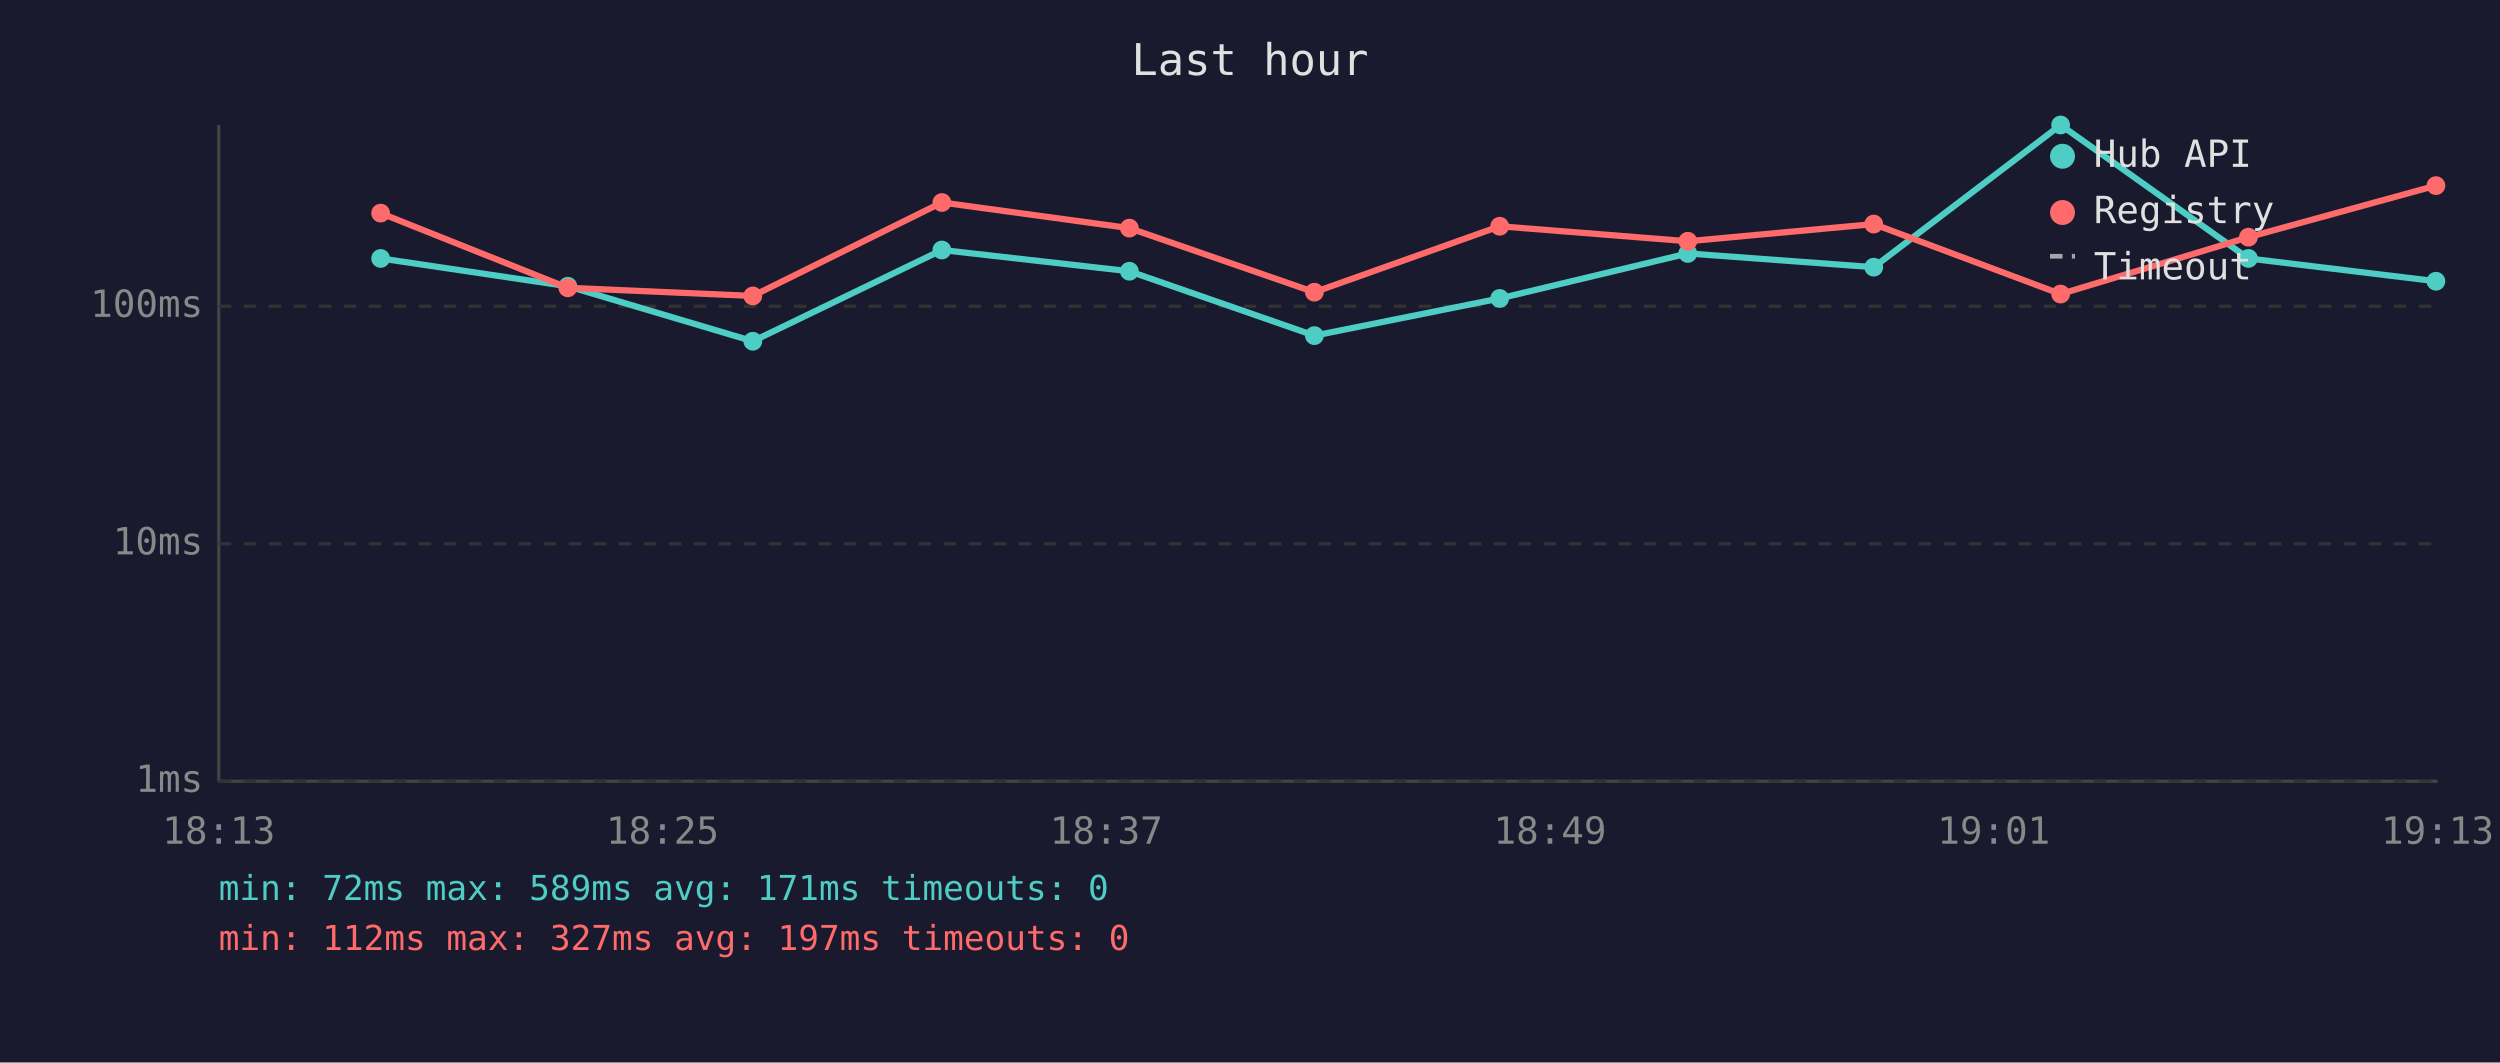
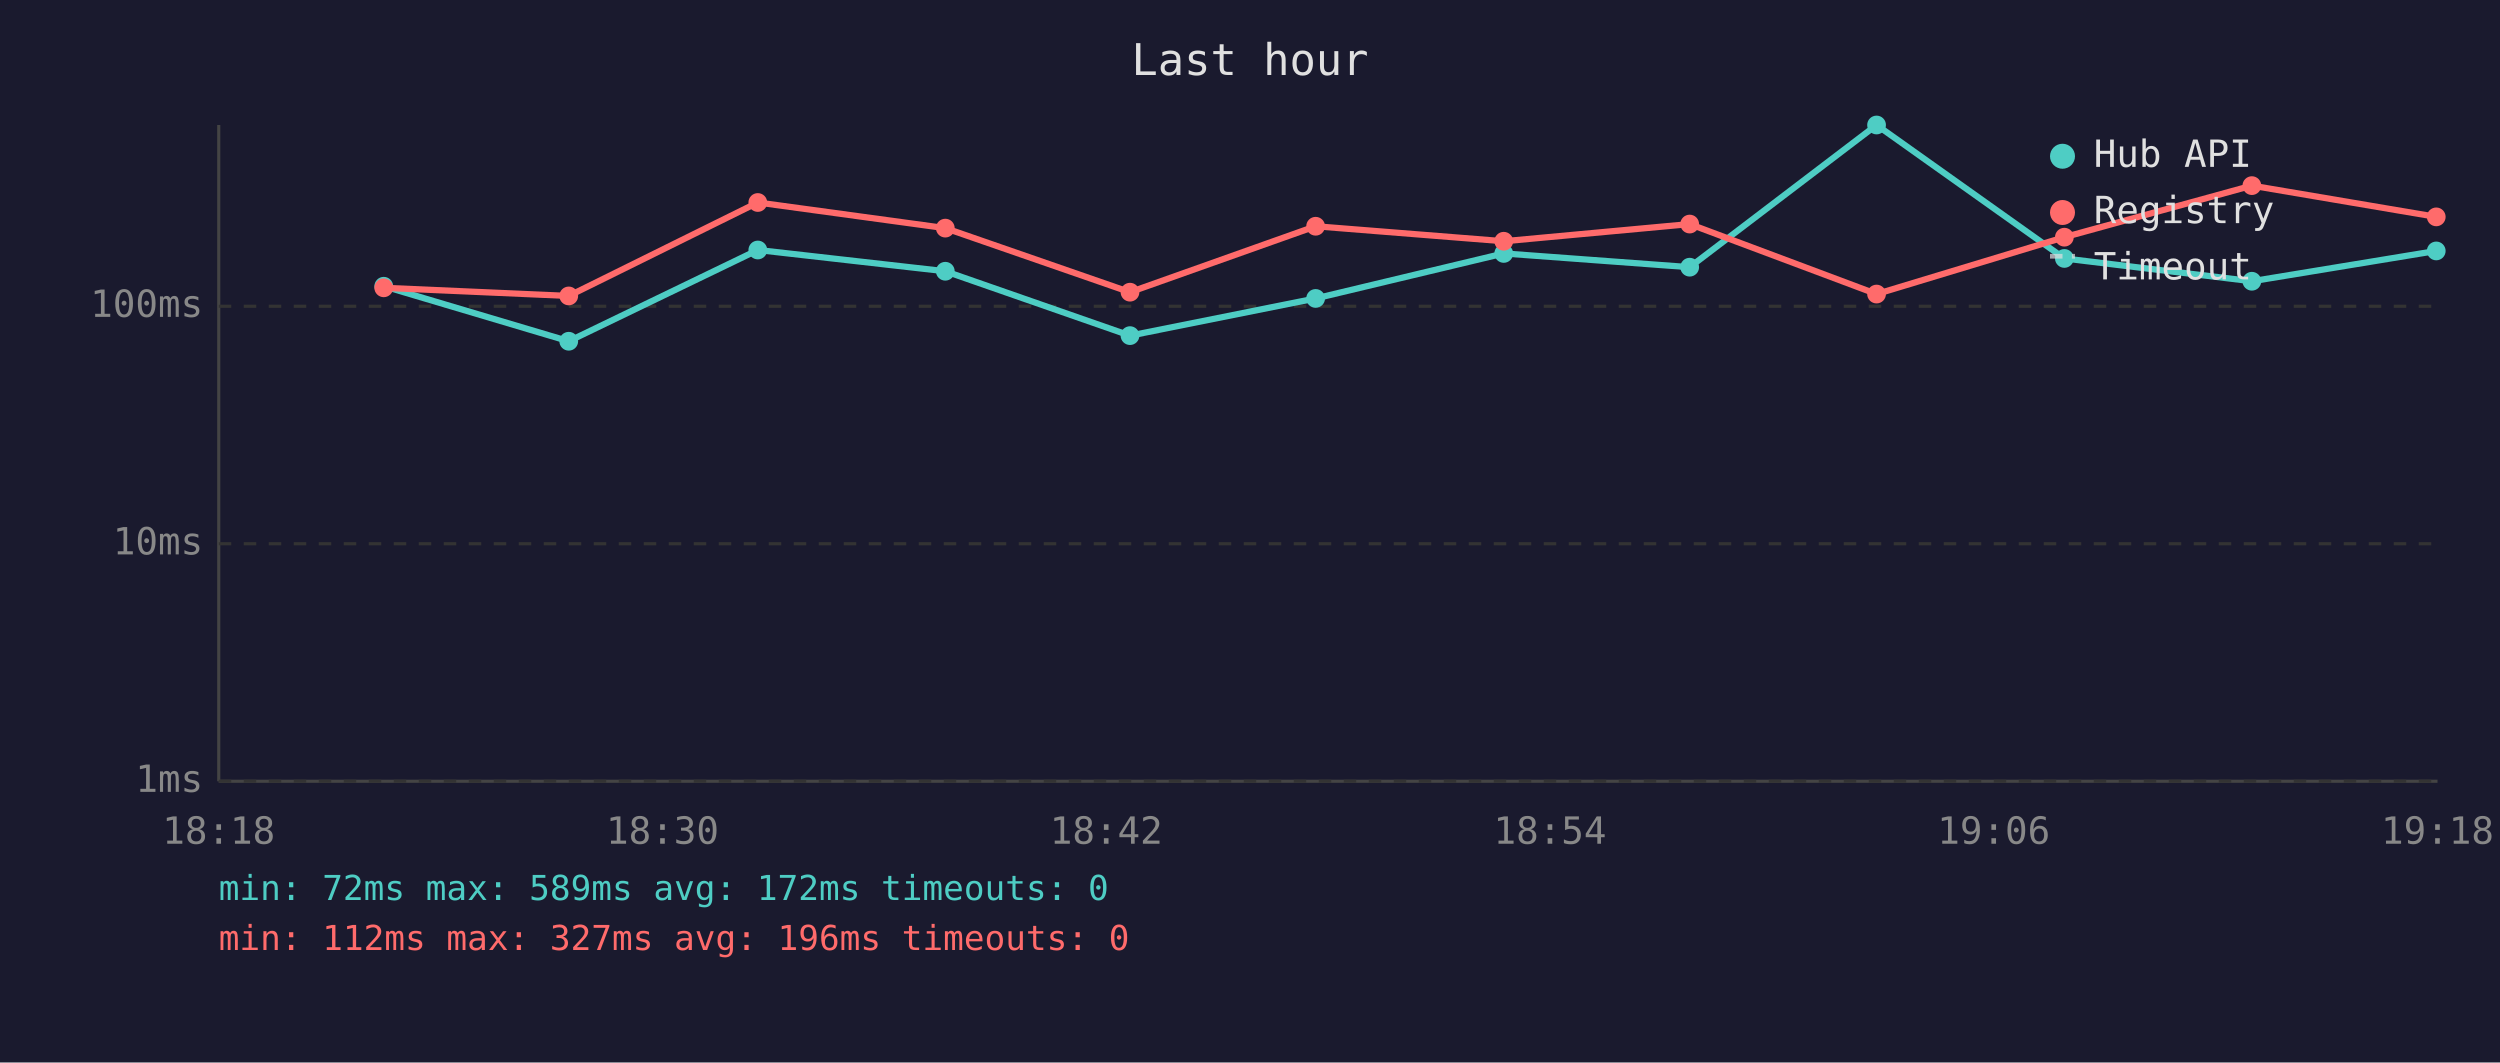
<svg xmlns="http://www.w3.org/2000/svg" viewBox="0 0 800 340" font-family="monospace" font-size="12">
  <rect width="800" height="340" fill="#1a1a2e" />
  <text x="400" y="24" fill="#e0e0e0" font-size="14" text-anchor="middle">Last hour</text>
  <line x1="70" y1="40" x2="70" y2="250" stroke="#444" stroke-width="1" />
  <line x1="70" y1="250" x2="780" y2="250" stroke="#444" stroke-width="1" />
  <line x1="70" y1="250" x2="780" y2="250" stroke="#333" stroke-width="1" stroke-dasharray="4" />
  <text x="65" y="250" fill="#888" text-anchor="end" dominant-baseline="middle">1ms</text>
  <line x1="70" y1="174" x2="780" y2="174" stroke="#333" stroke-width="1" stroke-dasharray="4" />
  <text x="65" y="174" fill="#888" text-anchor="end" dominant-baseline="middle">10ms</text>
  <line x1="70" y1="98" x2="780" y2="98" stroke="#333" stroke-width="1" stroke-dasharray="4" />
  <text x="65" y="98" fill="#888" text-anchor="end" dominant-baseline="middle">100ms</text>
-   <text x="70" y="270" fill="#888" text-anchor="middle">18:13</text>
-   <text x="212" y="270" fill="#888" text-anchor="middle">18:25</text>
-   <text x="354" y="270" fill="#888" text-anchor="middle">18:37</text>
-   <text x="496" y="270" fill="#888" text-anchor="middle">18:49</text>
-   <text x="638" y="270" fill="#888" text-anchor="middle">19:01</text>
-   <text x="780" y="270" fill="#888" text-anchor="middle">19:13</text>
-   <polyline points="121.8,82.7 181.7,91.6 240.9,109.2 301.4,80.0 361.4,86.8 420.6,107.4 479.9,95.5 540.1,81.1 599.6,85.5 659.4,40.0 719.5,82.7 779.5,90.0" fill="none" stroke="#4ecdc4" stroke-width="2" opacity="1" />
-   <circle cx="121.8" cy="82.7" r="3" fill="#4ecdc4" />
-   <circle cx="181.7" cy="91.6" r="3" fill="#4ecdc4" />
-   <circle cx="240.9" cy="109.2" r="3" fill="#4ecdc4" />
-   <circle cx="301.4" cy="80.0" r="3" fill="#4ecdc4" />
-   <circle cx="361.4" cy="86.8" r="3" fill="#4ecdc4" />
-   <circle cx="420.6" cy="107.4" r="3" fill="#4ecdc4" />
-   <circle cx="479.9" cy="95.5" r="3" fill="#4ecdc4" />
-   <circle cx="540.1" cy="81.1" r="3" fill="#4ecdc4" />
-   <circle cx="599.6" cy="85.5" r="3" fill="#4ecdc4" />
-   <circle cx="659.4" cy="40.0" r="3" fill="#4ecdc4" />
-   <circle cx="719.5" cy="82.7" r="3" fill="#4ecdc4" />
-   <circle cx="779.5" cy="90.0" r="3" fill="#4ecdc4" />
-   <polyline points="121.8,68.2 181.7,92.1 240.9,94.7 301.4,64.8 361.4,73.0 420.6,93.5 479.9,72.4 540.1,77.2 599.6,71.7 659.4,94.1 719.5,75.9 779.5,59.4" fill="none" stroke="#ff6b6b" stroke-width="2" opacity="1" />
-   <circle cx="121.8" cy="68.2" r="3" fill="#ff6b6b" />
-   <circle cx="181.7" cy="92.1" r="3" fill="#ff6b6b" />
-   <circle cx="240.9" cy="94.7" r="3" fill="#ff6b6b" />
-   <circle cx="301.4" cy="64.8" r="3" fill="#ff6b6b" />
-   <circle cx="361.4" cy="73.0" r="3" fill="#ff6b6b" />
-   <circle cx="420.6" cy="93.5" r="3" fill="#ff6b6b" />
-   <circle cx="479.9" cy="72.4" r="3" fill="#ff6b6b" />
-   <circle cx="540.1" cy="77.2" r="3" fill="#ff6b6b" />
-   <circle cx="599.6" cy="71.7" r="3" fill="#ff6b6b" />
-   <circle cx="659.4" cy="94.1" r="3" fill="#ff6b6b" />
-   <circle cx="719.5" cy="75.9" r="3" fill="#ff6b6b" />
-   <circle cx="779.5" cy="59.4" r="3" fill="#ff6b6b" />
+   <text x="70" y="270" fill="#888" text-anchor="middle">18:18</text>
+   <text x="212" y="270" fill="#888" text-anchor="middle">18:30</text>
+   <text x="354" y="270" fill="#888" text-anchor="middle">18:42</text>
+   <text x="496" y="270" fill="#888" text-anchor="middle">18:54</text>
+   <text x="638" y="270" fill="#888" text-anchor="middle">19:06</text>
+   <text x="780" y="270" fill="#888" text-anchor="middle">19:18</text>
+   <polyline points="122.8,91.6 182.0,109.2 242.5,80.0 302.5,86.8 361.6,107.4 421.0,95.5 481.2,81.1 540.7,85.5 600.5,40.0 660.6,82.7 720.6,90.0 779.6,80.3" fill="none" stroke="#4ecdc4" stroke-width="2" opacity="1" />
+   <circle cx="122.8" cy="91.6" r="3" fill="#4ecdc4" />
+   <circle cx="182.0" cy="109.2" r="3" fill="#4ecdc4" />
+   <circle cx="242.5" cy="80.0" r="3" fill="#4ecdc4" />
+   <circle cx="302.5" cy="86.8" r="3" fill="#4ecdc4" />
+   <circle cx="361.6" cy="107.4" r="3" fill="#4ecdc4" />
+   <circle cx="421.0" cy="95.5" r="3" fill="#4ecdc4" />
+   <circle cx="481.2" cy="81.1" r="3" fill="#4ecdc4" />
+   <circle cx="540.7" cy="85.5" r="3" fill="#4ecdc4" />
+   <circle cx="600.5" cy="40.0" r="3" fill="#4ecdc4" />
+   <circle cx="660.6" cy="82.7" r="3" fill="#4ecdc4" />
+   <circle cx="720.6" cy="90.0" r="3" fill="#4ecdc4" />
+   <circle cx="779.6" cy="80.3" r="3" fill="#4ecdc4" />
+   <polyline points="122.8,92.1 182.0,94.7 242.5,64.8 302.5,73.0 361.6,93.5 421.0,72.4 481.2,77.2 540.7,71.7 600.5,94.1 660.6,75.9 720.6,59.4 779.6,69.4" fill="none" stroke="#ff6b6b" stroke-width="2" opacity="1" />
+   <circle cx="122.8" cy="92.1" r="3" fill="#ff6b6b" />
+   <circle cx="182.0" cy="94.7" r="3" fill="#ff6b6b" />
+   <circle cx="242.5" cy="64.8" r="3" fill="#ff6b6b" />
+   <circle cx="302.5" cy="73.0" r="3" fill="#ff6b6b" />
+   <circle cx="361.6" cy="93.5" r="3" fill="#ff6b6b" />
+   <circle cx="421.0" cy="72.4" r="3" fill="#ff6b6b" />
+   <circle cx="481.2" cy="77.2" r="3" fill="#ff6b6b" />
+   <circle cx="540.7" cy="71.7" r="3" fill="#ff6b6b" />
+   <circle cx="600.5" cy="94.1" r="3" fill="#ff6b6b" />
+   <circle cx="660.6" cy="75.9" r="3" fill="#ff6b6b" />
+   <circle cx="720.6" cy="59.4" r="3" fill="#ff6b6b" />
+   <circle cx="779.6" cy="69.4" r="3" fill="#ff6b6b" />
  <circle cx="660" cy="50" r="4" fill="#4ecdc4" />
  <text x="670" y="50" fill="#e0e0e0" dominant-baseline="middle">Hub API</text>
  <circle cx="660" cy="68" r="4" fill="#ff6b6b" />
  <text x="670" y="68" fill="#e0e0e0" dominant-baseline="middle">Registry</text>
  <line x1="656" y1="82" x2="664" y2="82" stroke="#e0e0e0" stroke-width="1.5" stroke-dasharray="4,3" opacity="0.7" />
  <text x="670" y="86" fill="#e0e0e0" dominant-baseline="middle">Timeout</text>
-   <text x="70" y="288" fill="#4ecdc4" font-size="11">min: 72ms  max: 589ms  avg: 171ms  timeouts: 0</text>
-   <text x="70" y="304" fill="#ff6b6b" font-size="11">min: 112ms  max: 327ms  avg: 197ms  timeouts: 0</text>
+   <text x="70" y="288" fill="#4ecdc4" font-size="11">min: 72ms  max: 589ms  avg: 172ms  timeouts: 0</text>
+   <text x="70" y="304" fill="#ff6b6b" font-size="11">min: 112ms  max: 327ms  avg: 196ms  timeouts: 0</text>
</svg>
